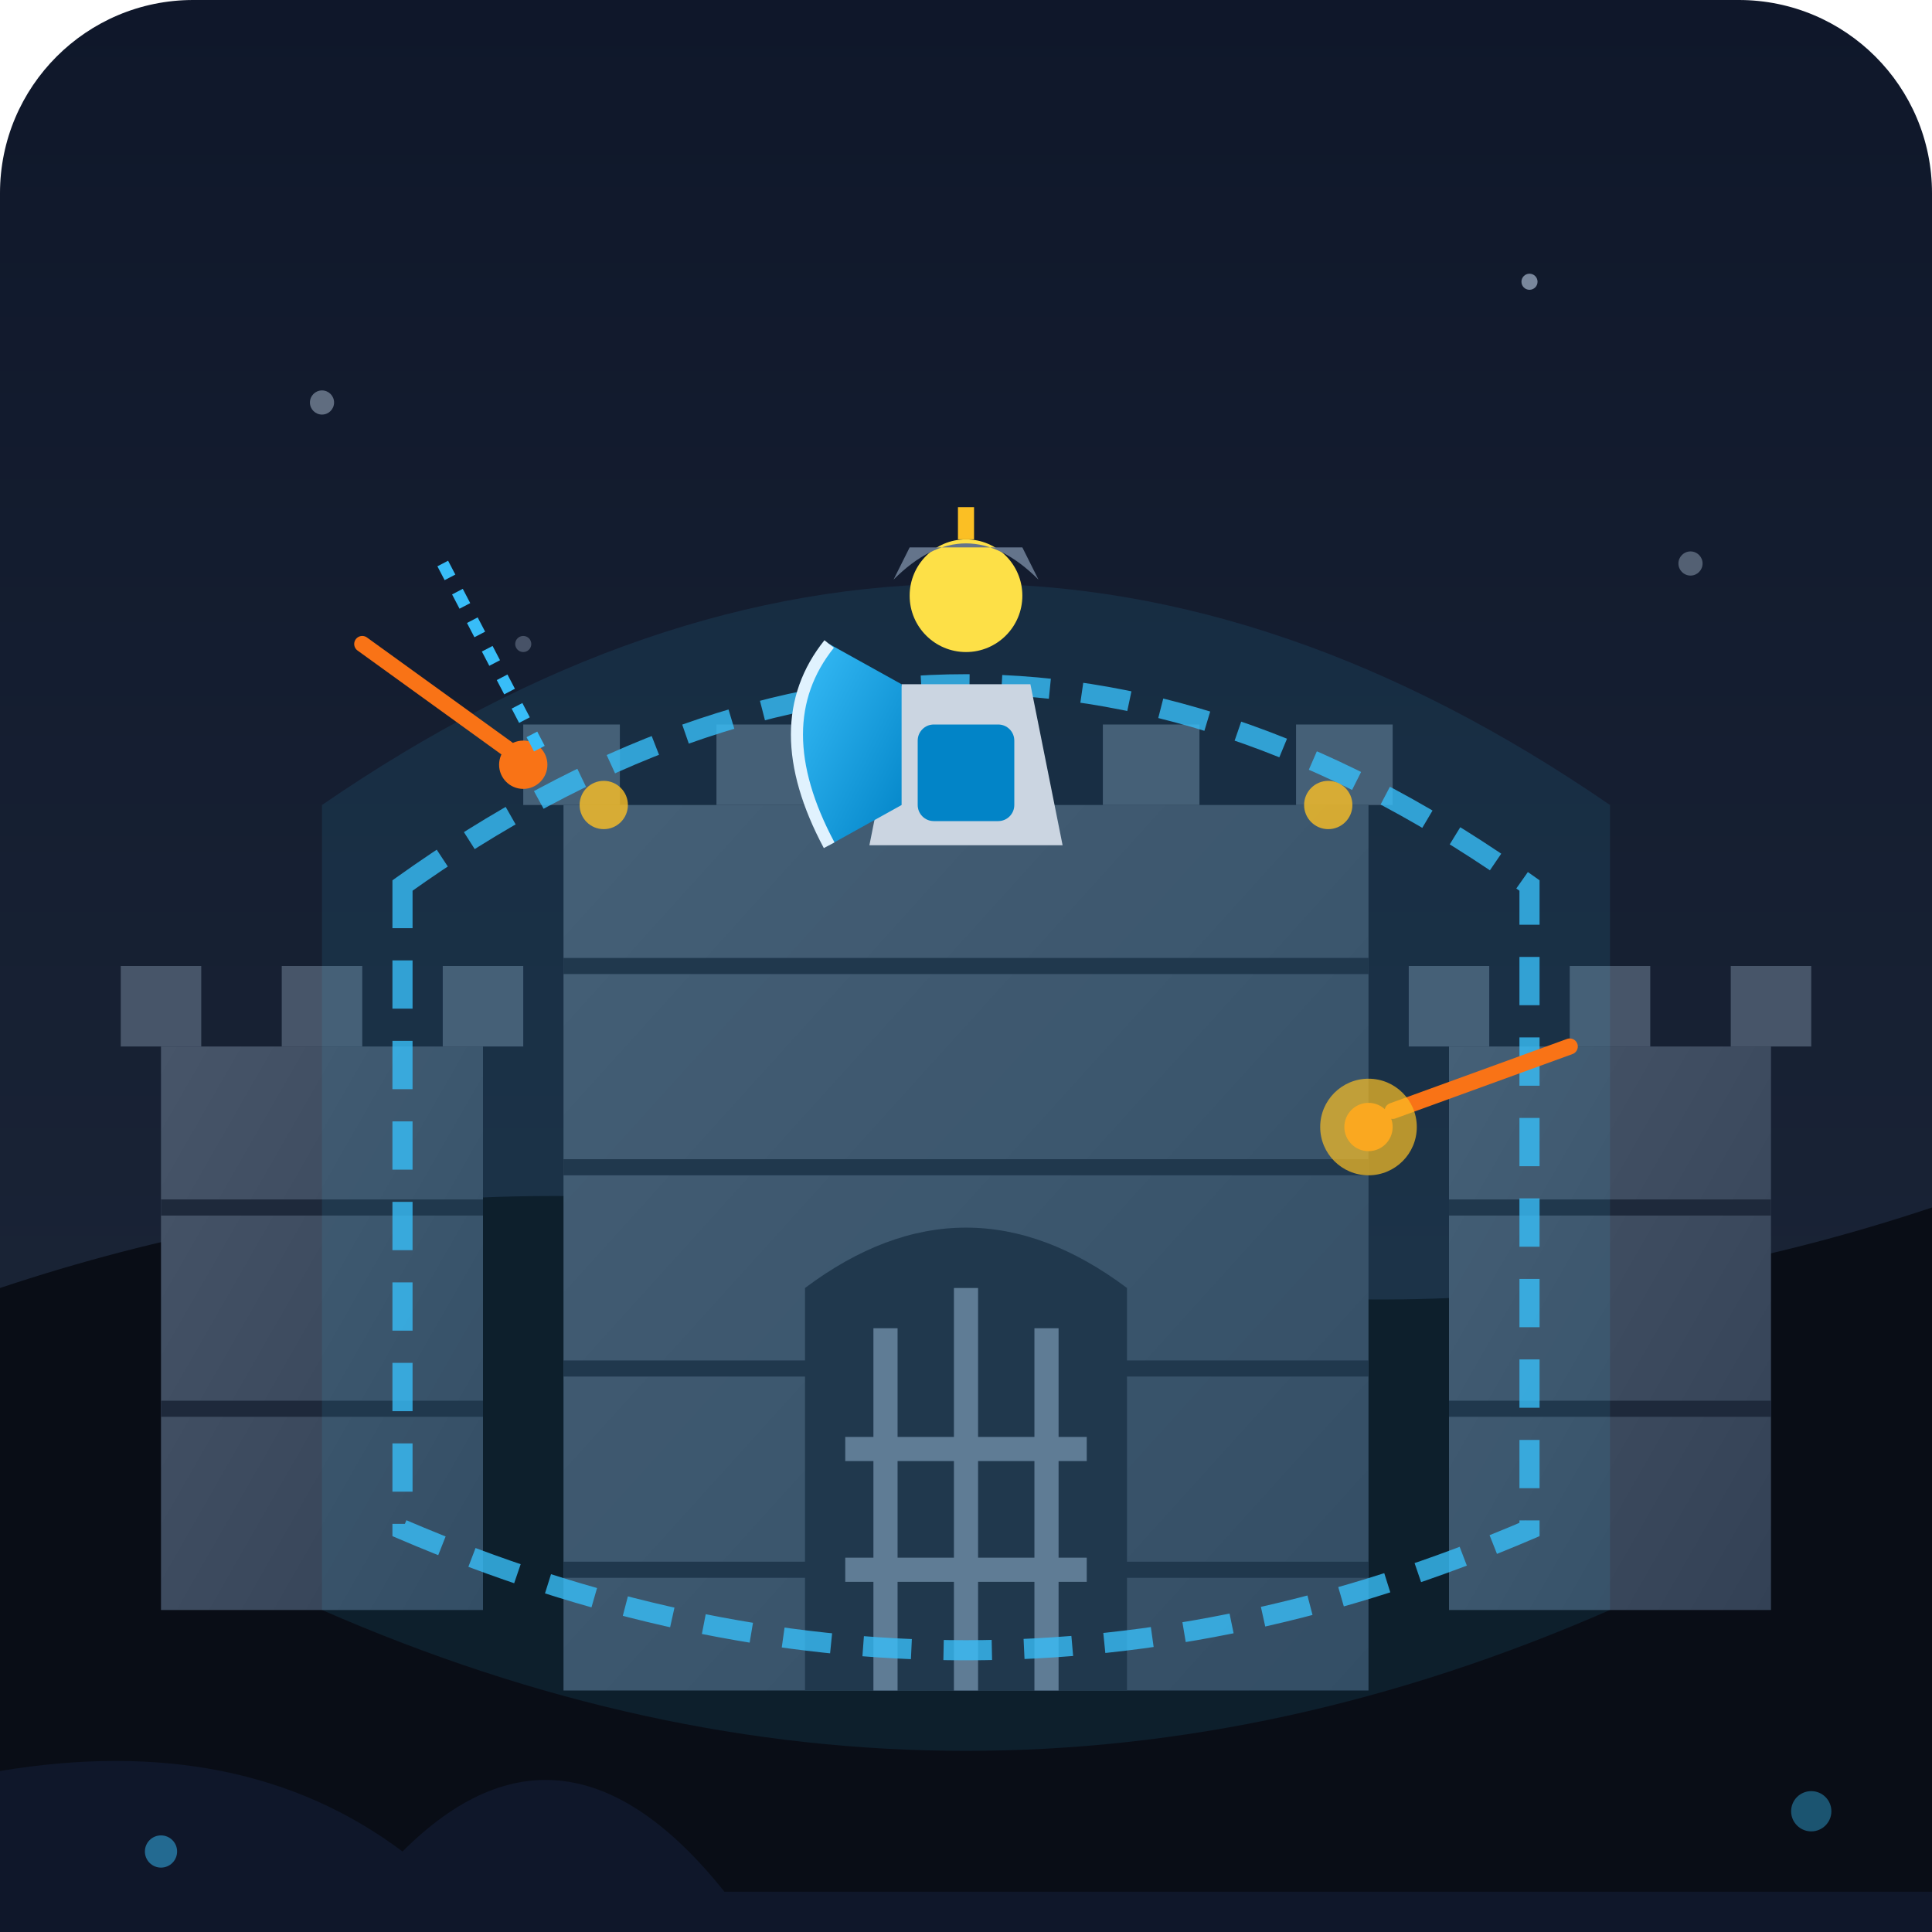
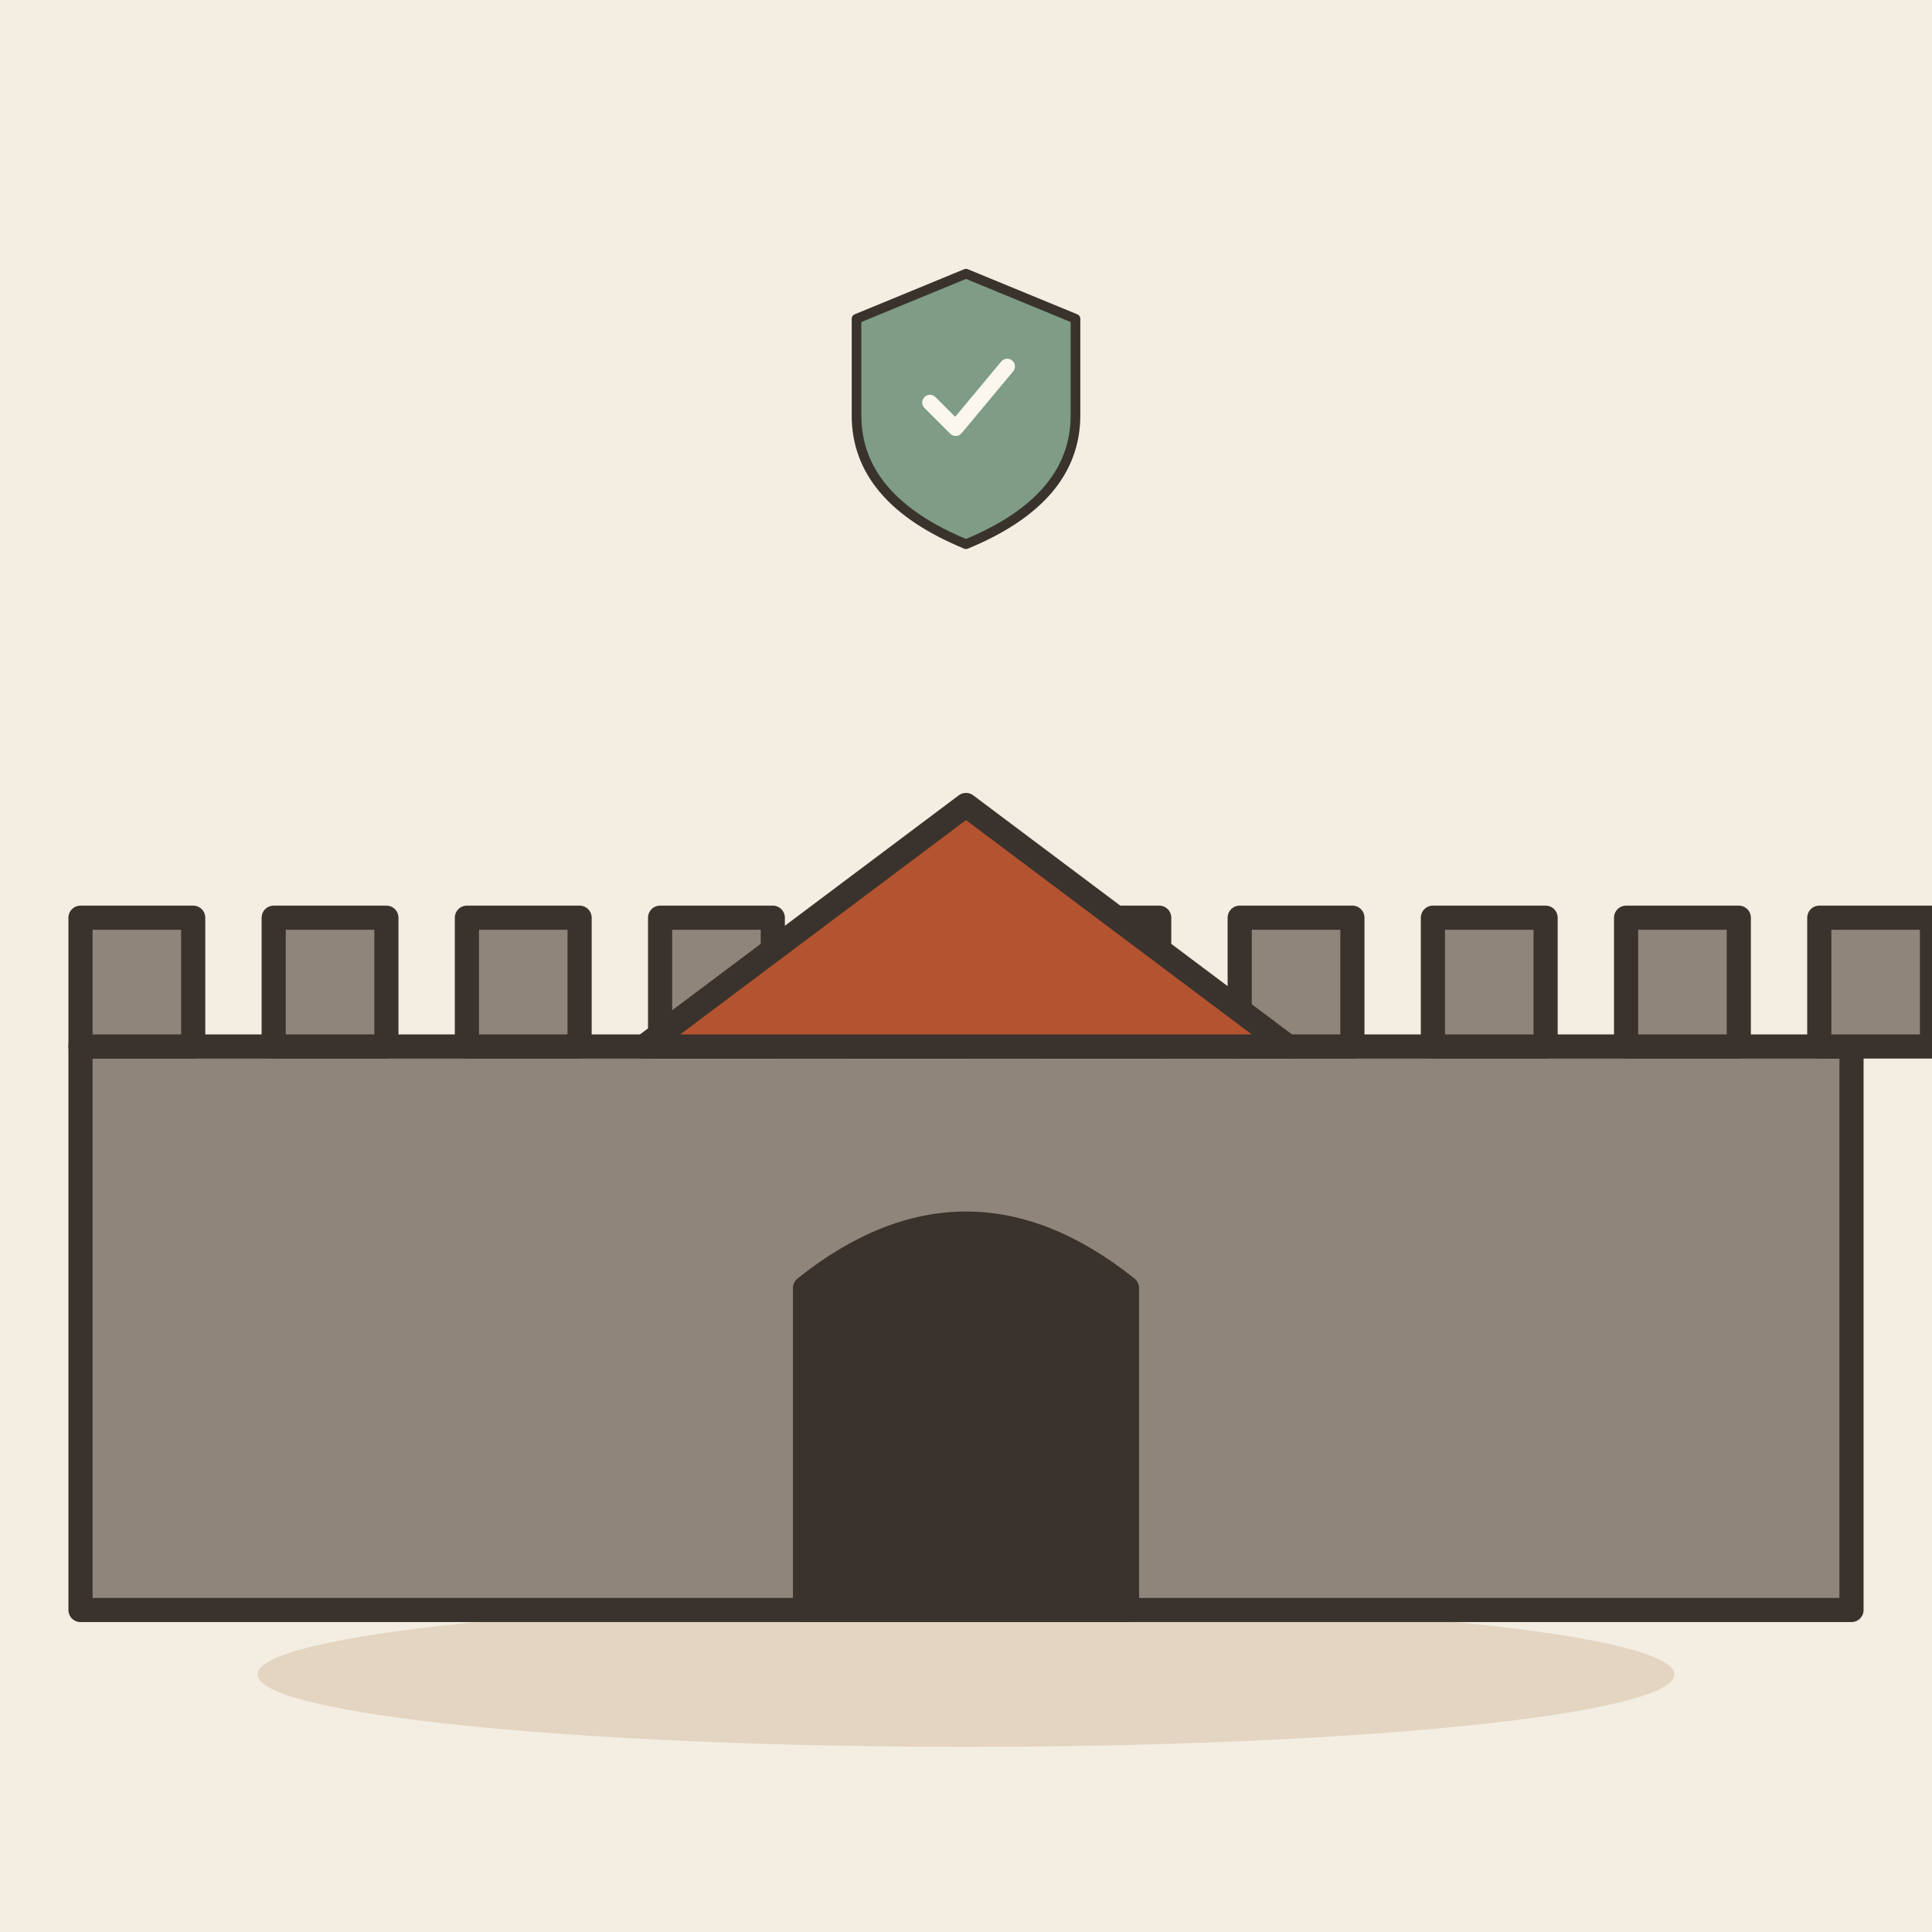
- <svg xmlns="http://www.w3.org/2000/svg" width="240" height="240" viewBox="0 0 240 240">
-   <defs>
-     <linearGradient id="bg-grad" x1="0%" y1="0%" x2="0%" y2="100%">
-       <stop offset="0%" stop-color="#0f172a" />
-       <stop offset="100%" stop-color="#1e293b" />
-     </linearGradient>
-     <linearGradient id="stone-grad" x1="0%" y1="0%" x2="100%" y2="100%">
-       <stop offset="0%" stop-color="#475569" />
-       <stop offset="100%" stop-color="#334155" />
-     </linearGradient>
-     <linearGradient id="roof-grad" x1="0%" y1="0%" x2="0%" y2="100%">
-       <stop offset="0%" stop-color="#f43f5e" />
-       <stop offset="100%" stop-color="#be123c" />
-     </linearGradient>
-     <linearGradient id="shield-grad" x1="0%" y1="0%" x2="100%" y2="100%">
-       <stop offset="0%" stop-color="#38bdf8" />
-       <stop offset="100%" stop-color="#0284c7" />
-     </linearGradient>
-   </defs>
-   <rect width="240" height="240" rx="24" fill="url(#bg-grad)" />
-   <circle cx="40" cy="50" r="1.5" fill="#94a3b8" opacity="0.6" />
-   <circle cx="190" cy="35" r="1" fill="#94a3b8" opacity="0.8" />
-   <circle cx="210" cy="70" r="1.5" fill="#94a3b8" opacity="0.5" />
-   <circle cx="65" cy="80" r="1" fill="#94a3b8" opacity="0.4" />
-   <path d="M 0 160 Q 60 140 120 155 T 240 150 L 240 240 L 0 240 Z" fill="#090d16" />
-   <path d="M 20 200 L 20 130 L 60 130 L 60 200 Z" fill="url(#stone-grad)" />
-   <line x1="20" y1="150" x2="60" y2="150" stroke="#1e293b" stroke-width="2" />
-   <line x1="20" y1="175" x2="60" y2="175" stroke="#1e293b" stroke-width="2" />
-   <path d="M 180 200 L 180 130 L 220 130 L 220 200 Z" fill="url(#stone-grad)" />
-   <line x1="180" y1="150" x2="220" y2="150" stroke="#1e293b" stroke-width="2" />
-   <line x1="180" y1="175" x2="220" y2="175" stroke="#1e293b" stroke-width="2" />
-   <path d="M 70 210 L 70 100 L 170 100 L 170 210 Z" fill="url(#stone-grad)" />
-   <line x1="70" y1="120" x2="170" y2="120" stroke="#1e293b" stroke-width="2" />
-   <line x1="70" y1="145" x2="170" y2="145" stroke="#1e293b" stroke-width="2" />
-   <line x1="70" y1="170" x2="170" y2="170" stroke="#1e293b" stroke-width="2" />
-   <line x1="70" y1="195" x2="170" y2="195" stroke="#1e293b" stroke-width="2" />
-   <path d="M 15 130 L 15 120 L 25 120 L 25 130 L 35 130 L 35 120 L 45 120 L 45 130 L 55 130 L 55 120 L 65 120 L 65 130 Z" fill="#475569" />
-   <path d="M 175 130 L 175 120 L 185 120 L 185 130 L 195 130 L 195 120 L 205 120 L 205 130 L 215 130 L 215 120 L 225 120 L 225 130 Z" fill="#475569" />
-   <path d="M 65 100 L 65 90 L 77 90 L 77 100 L 89 100 L 89 90 L 101 90 L 101 100 L 113 100 L 113 90 L 125 90 L 125 100 L 137 100 L 137 90 L 149 90 L 149 100 L 161 100 L 161 90 L 173 90 L 173 100 Z" fill="#475569" />
-   <path d="M 100 210 L 100 160 Q 120 145 140 160 L 140 210 Z" fill="#1e293b" />
-   <line x1="110" y1="165" x2="110" y2="210" stroke="#64748b" stroke-width="3" />
-   <line x1="120" y1="160" x2="120" y2="210" stroke="#64748b" stroke-width="3" />
-   <line x1="130" y1="165" x2="130" y2="210" stroke="#64748b" stroke-width="3" />
-   <line x1="105" y1="180" x2="135" y2="180" stroke="#64748b" stroke-width="3" />
-   <line x1="105" y1="195" x2="135" y2="195" stroke="#64748b" stroke-width="3" />
-   <path d="M 50 110 Q 120 60 190 110 L 190 190 Q 120 220 50 190 Z" fill="none" stroke="#38bdf8" stroke-width="2.5" stroke-dasharray="6 4" opacity="0.8" />
-   <path d="M 40 100 Q 120 45 200 100 L 200 200 Q 120 235 40 200 Z" fill="#38bdf8" opacity="0.1" />
-   <circle cx="120" cy="75" r="4" fill="#fbbf24" />
-   <circle cx="75" cy="100" r="3" fill="#fbbf24" opacity="0.8" />
-   <circle cx="165" cy="100" r="3" fill="#fbbf24" opacity="0.8" />
-   <path d="M 112 85 L 128 85 L 132 105 L 108 105 Z" fill="#cbd5e1" />
-   <rect x="114" y="90" width="12" height="12" rx="2" fill="#0284c7" />
-   <circle cx="120" cy="74" r="7" fill="#fde047" />
-   <path d="M 111 72 Q 120 63 129 72 L 127 68 L 113 68 Z" fill="#64748b" />
-   <path d="M 120 63 L 120 67" stroke="#fbbf24" stroke-width="2" />
-   <path d="M 103 80 Q 95 90 103 105 L 112 100 L 112 85 Z" fill="url(#shield-grad)" />
-   <path d="M 103 80 Q 95 90 103 105" fill="none" stroke="#e0f2fe" stroke-width="1.5" />
-   <circle cx="65" cy="95" r="3" fill="#f97316" />
-   <path d="M 45 80 L 63 93" stroke="#f97316" stroke-width="2" stroke-linecap="round" />
-   <path d="M 67 93 L 55 70" stroke="#38bdf8" stroke-width="1.5" stroke-dasharray="2 2" />
-   <circle cx="170" cy="140" r="3" fill="#f97316" />
-   <path d="M 195 130 L 173 138" stroke="#f97316" stroke-width="2" stroke-linecap="round" />
-   <circle cx="170" cy="140" r="6" fill="#fbbf24" opacity="0.7" />
-   <path d="M 0 240 L 0 220 Q 30 215 50 230 Q 70 210 90 235 L 240 235 L 240 240 Z" fill="#0f172a" />
-   <circle cx="20" cy="230" r="2" fill="#38bdf8" opacity="0.5" />
-   <circle cx="225" cy="225" r="2.5" fill="#38bdf8" opacity="0.4" />
+ <svg xmlns="http://www.w3.org/2000/svg" viewBox="0 0 240 240" data-style="editorial">
+   <rect width="240" height="240" fill="#F4EDE2" />
+   <ellipse cx="120" cy="208" rx="88" ry="9" fill="#E3D5C1" />
+   <g transform="translate(120 200)">
+     <rect x="-110" y="-70" width="220" height="70" rx="0" fill="#8F857A" stroke="#3A332D" stroke-width="3" stroke-linecap="round" stroke-linejoin="round" />
+     <rect x="-110" y="-86" width="14" height="16" rx="0" fill="#8F857A" stroke="#3A332D" stroke-width="3" stroke-linecap="round" stroke-linejoin="round" />
+     <rect x="-86" y="-86" width="14" height="16" rx="0" fill="#8F857A" stroke="#3A332D" stroke-width="3" stroke-linecap="round" stroke-linejoin="round" />
+     <rect x="-62" y="-86" width="14" height="16" rx="0" fill="#8F857A" stroke="#3A332D" stroke-width="3" stroke-linecap="round" stroke-linejoin="round" />
+     <rect x="-38" y="-86" width="14" height="16" rx="0" fill="#8F857A" stroke="#3A332D" stroke-width="3" stroke-linecap="round" stroke-linejoin="round" />
+     <rect x="-14" y="-86" width="14" height="16" rx="0" fill="#8F857A" stroke="#3A332D" stroke-width="3" stroke-linecap="round" stroke-linejoin="round" />
+     <rect x="10" y="-86" width="14" height="16" rx="0" fill="#8F857A" stroke="#3A332D" stroke-width="3" stroke-linecap="round" stroke-linejoin="round" />
+     <rect x="34" y="-86" width="14" height="16" rx="0" fill="#8F857A" stroke="#3A332D" stroke-width="3" stroke-linecap="round" stroke-linejoin="round" />
+     <rect x="58" y="-86" width="14" height="16" rx="0" fill="#8F857A" stroke="#3A332D" stroke-width="3" stroke-linecap="round" stroke-linejoin="round" />
+     <rect x="82" y="-86" width="14" height="16" rx="0" fill="#8F857A" stroke="#3A332D" stroke-width="3" stroke-linecap="round" stroke-linejoin="round" />
+     <rect x="106" y="-86" width="14" height="16" rx="0" fill="#8F857A" stroke="#3A332D" stroke-width="3" stroke-linecap="round" stroke-linejoin="round" />
+     <path d="M-20 0L-20 -40Q0 -56 20 -40L20 0Z" fill="#3A332D" stroke="#3A332D" stroke-width="3" stroke-linecap="round" stroke-linejoin="round" />
+     <path d="M-40 -70L0 -100L40 -70Z" fill="#B4532F" stroke="#3A332D" stroke-width="3" stroke-linecap="round" stroke-linejoin="round" />
+   </g>
+   <g transform="translate(120 50) scale(0.4 0.4)">
+     <path d="M0 -40L34 -26L34 4Q34 30 0 44Q-34 30 -34 4L-34 -26Z" fill="#7E9C86" stroke="#3A332D" stroke-width="3" stroke-linecap="round" stroke-linejoin="round" />
+     <g transform="translate(0 0) scale(0.8 0.8)">
+       <path d="M-14 0l10 10l20 -24" fill="none" stroke="#FBF6EE" stroke-width="6" stroke-linecap="round" stroke-linejoin="round" />
+     </g>
+   </g>
</svg>
